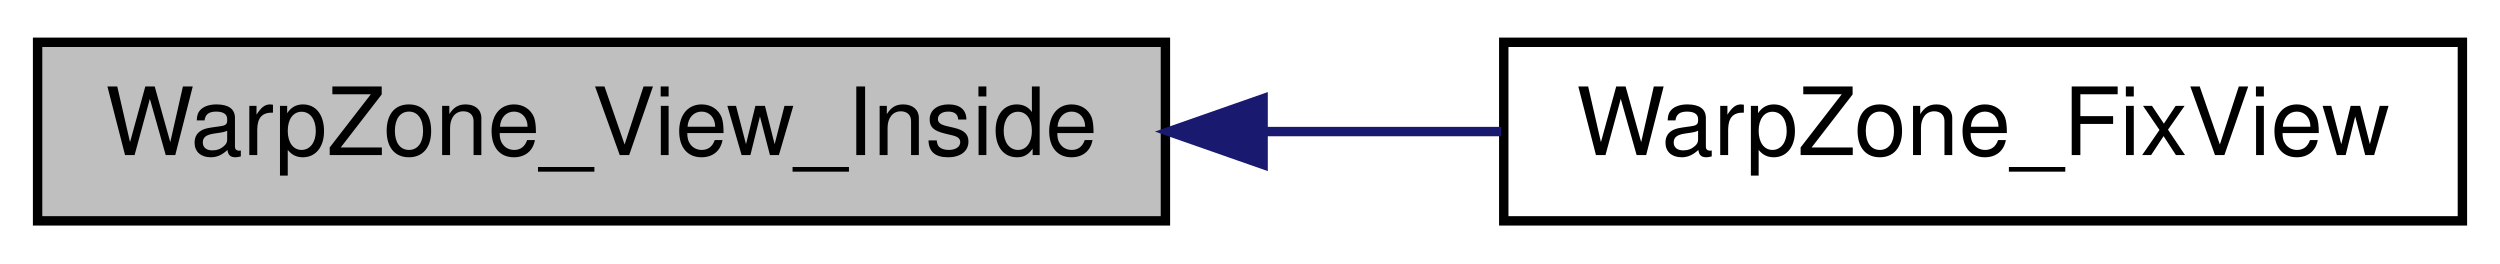
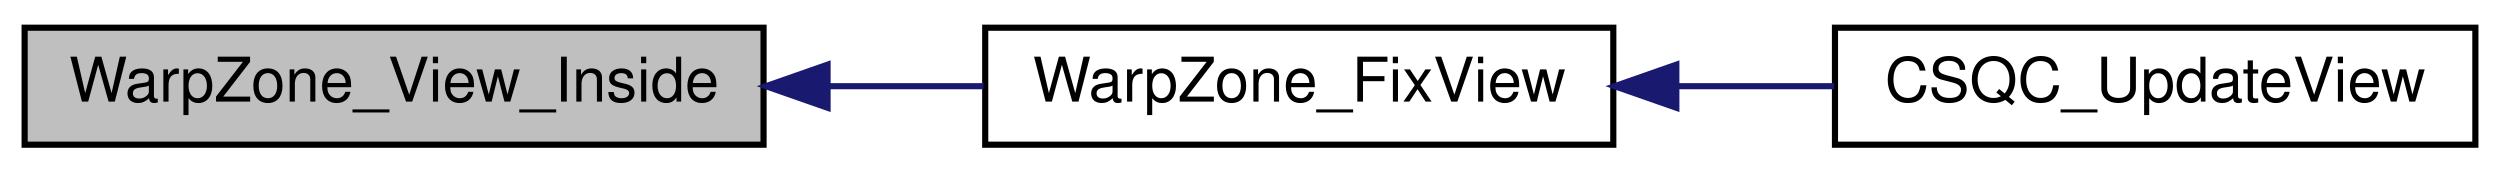
- <svg xmlns="http://www.w3.org/2000/svg" xmlns:xlink="http://www.w3.org/1999/xlink" width="266pt" height="28pt" viewBox="0.00 0.00 266.00 28.00">
+ <svg xmlns="http://www.w3.org/2000/svg" xmlns:xlink="http://www.w3.org/1999/xlink" width="406pt" height="28pt" viewBox="0.00 0.00 406.00 28.00">
  <g id="graph0" class="graph" transform="scale(1 1) rotate(0) translate(4 24)">
    <g id="node1" class="node">
      <polygon fill="#bfbfbf" stroke="black" points="0,-0.5 0,-19.5 120,-19.5 120,-0.5 0,-0.5" />
      <text text-anchor="middle" x="60" y="-7.5" font-family="Helvetica,sans-Serif" font-size="10.00">WarpZone_View_Inside</text>
    </g>
    <g id="node2" class="node">
      <g id="a_node2">
        <a xlink:href="../../d2/d35/lib_2warpzone_2client_8qh.html#ae0b24f16471241165896f8ef99213be5" target="_top" xlink:title="WarpZone_FixView">
          <polygon fill="none" stroke="black" points="156,-0.5 156,-19.5 258,-19.5 258,-0.5 156,-0.5" />
          <text text-anchor="middle" x="207" y="-7.5" font-family="Helvetica,sans-Serif" font-size="10.00">WarpZone_FixView</text>
        </a>
      </g>
    </g>
    <g id="edge1" class="edge">
      <path fill="none" stroke="midnightblue" d="M130.657,-10C139.115,-10 147.626,-10 155.726,-10" />
      <polygon fill="midnightblue" stroke="midnightblue" points="130.395,-6.5 120.395,-10 130.395,-13.5 130.395,-6.5" />
    </g>
+     <g id="node3" class="node">
+       <g id="a_node3">
+         <a xlink:href="../../d6/dd3/view_8qc.html#a7b9e2c12c6a461c93afb197bd1a93c8f" target="_top" xlink:title="CSQC_UpdateView">
+           <polygon fill="none" stroke="black" points="294,-0.5 294,-19.5 398,-19.5 398,-0.5 294,-0.5" />
+           <text text-anchor="middle" x="346" y="-7.5" font-family="Helvetica,sans-Serif" font-size="10.00">CSQC_UpdateView</text>
+         </a>
+       </g>
+     </g>
+     <g id="edge2" class="edge">
+       <path fill="none" stroke="midnightblue" d="M268.456,-10C276.931,-10 285.573,-10 293.852,-10" />
+       <polygon fill="midnightblue" stroke="midnightblue" points="268.236,-6.5 258.236,-10 268.236,-13.5 268.236,-6.5" />
+     </g>
  </g>
</svg>
